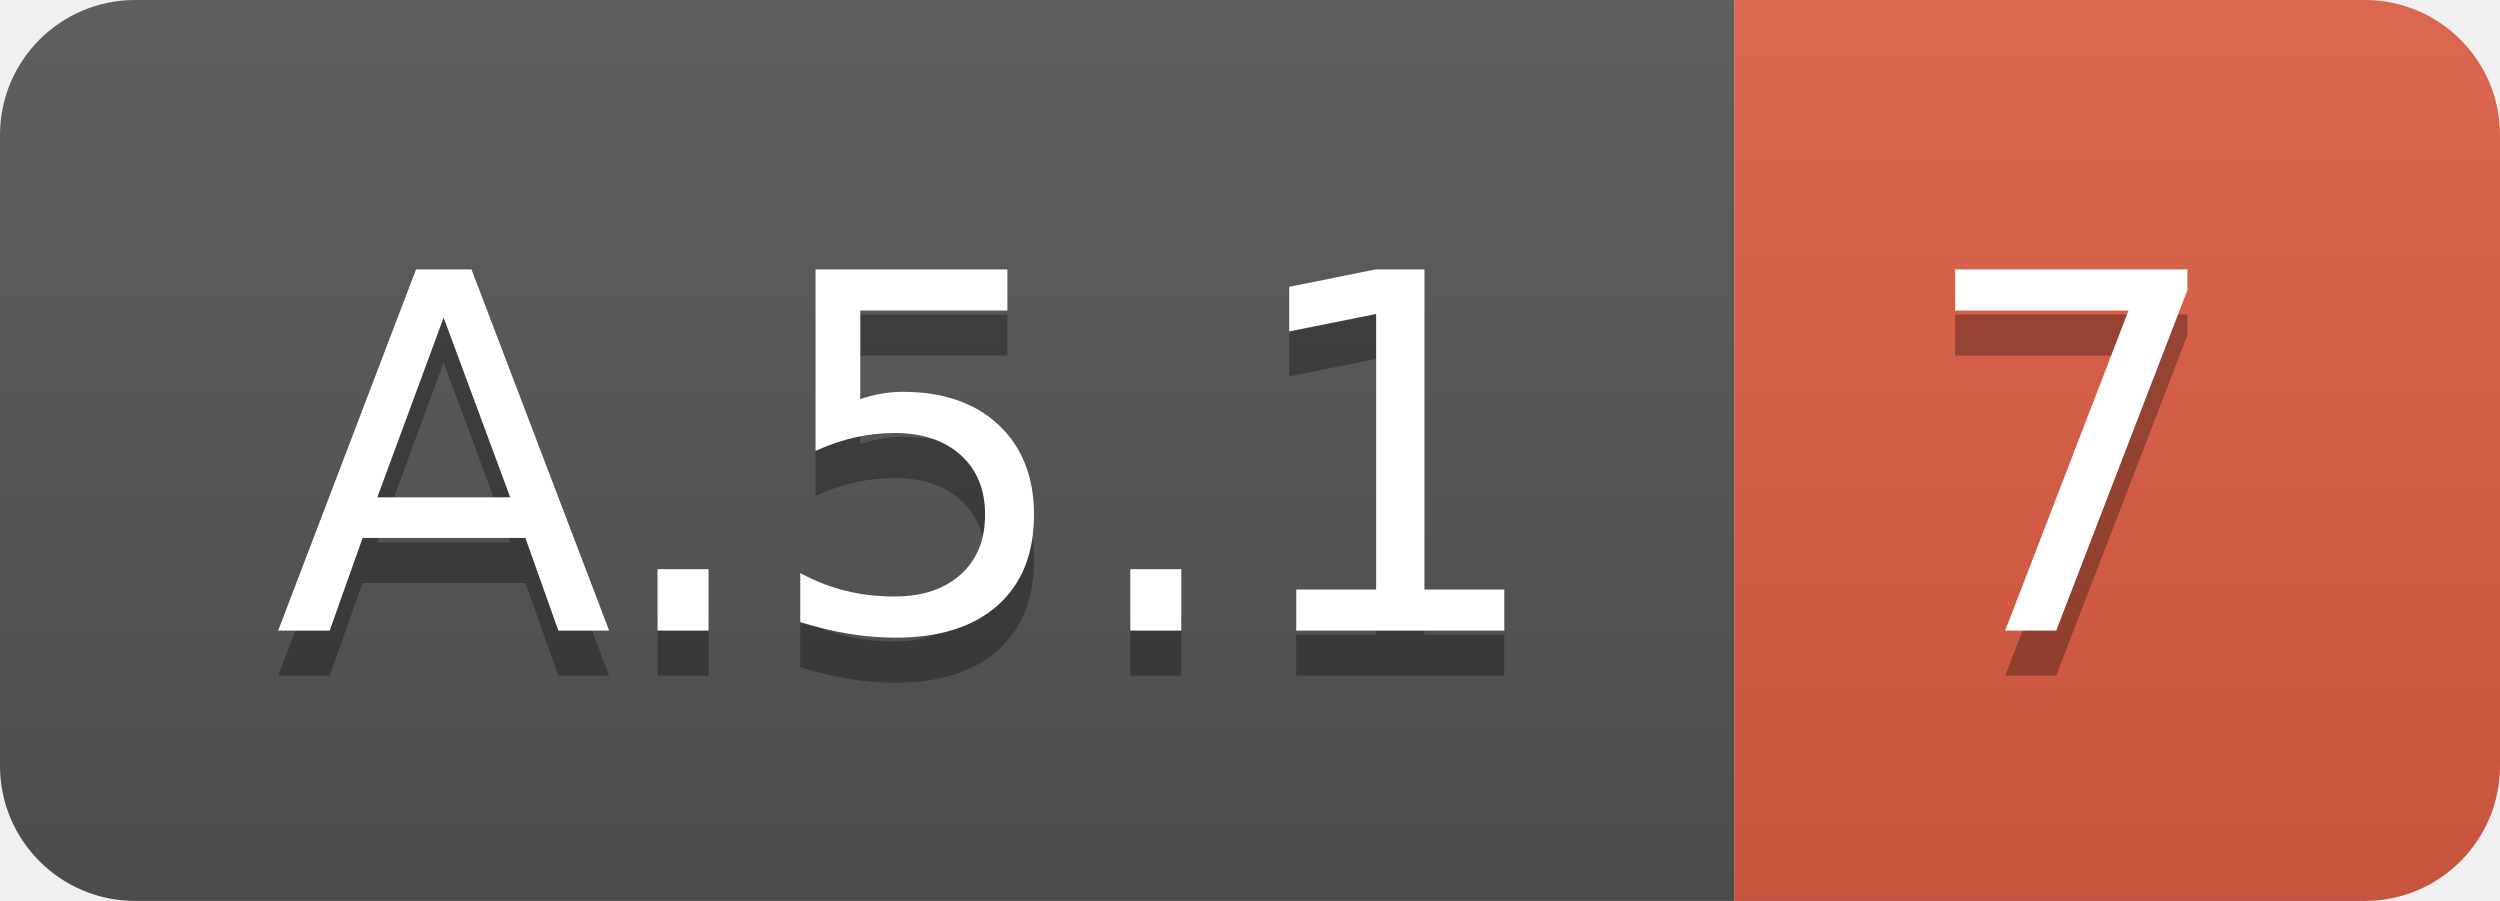
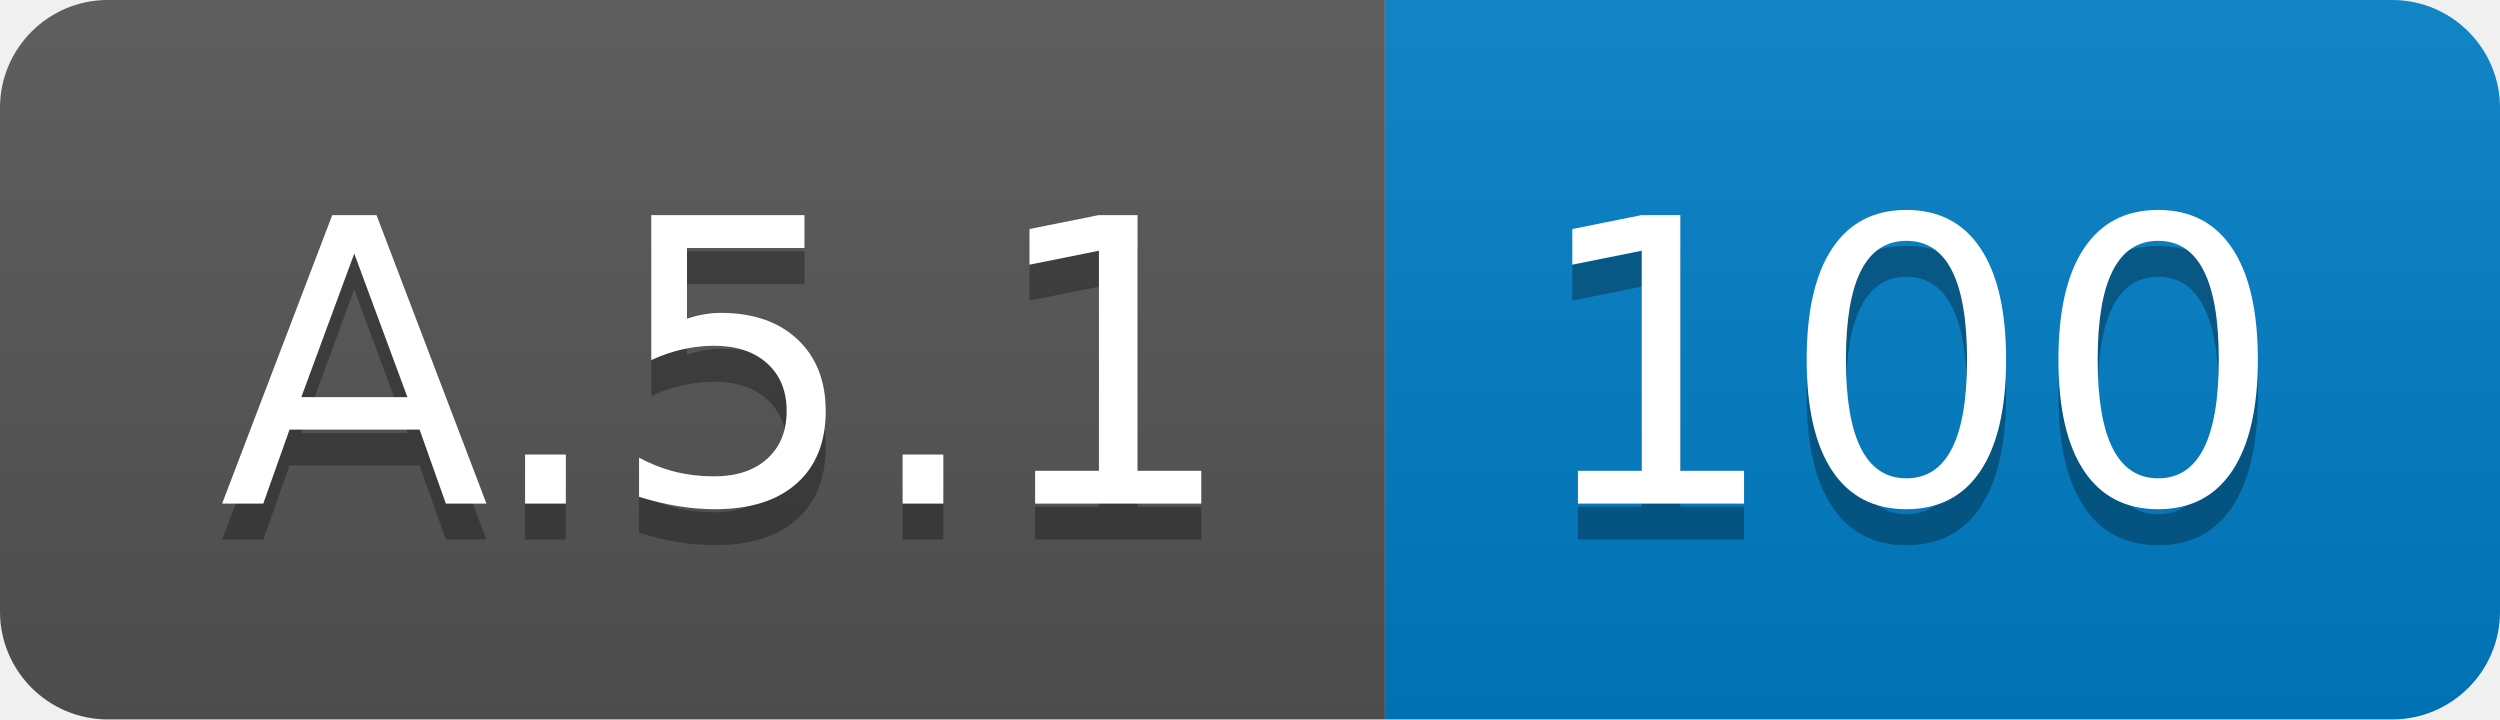
- <svg xmlns="http://www.w3.org/2000/svg" width="55.5" height="20">
+ <svg xmlns="http://www.w3.org/2000/svg" width="69.5" height="20">
  <linearGradient id="smooth" x2="0" y2="100%">
    <stop offset="0" stop-color="#bbb" stop-opacity=".1" />
    <stop offset="1" stop-opacity=".1" />
  </linearGradient>
  <clipPath id="round">
-     <rect width="55.5" height="20" rx="3" fill="#fff" />
+     <rect width="69.5" height="20" rx="3" fill="#fff" />
  </clipPath>
  <g clip-path="url(#round)">
    <rect width="38.5" height="20" fill="#555" />
-     <rect x="38.5" width="17.0" height="20" fill="#e05d44" />
-     <rect width="55.5" height="20" fill="url(#smooth)" />
+     <rect x="38.5" width="31.0" height="20" fill="#007ec6" />
+     <rect width="69.5" height="20" fill="url(#smooth)" />
  </g>
  <g fill="#fff" text-anchor="middle" font-family="DejaVu Sans,Verdana,Geneva,sans-serif" font-size="110">
    <text x="202.5" y="150" fill="#010101" fill-opacity=".3" transform="scale(0.1)" textLength="285.0" lengthAdjust="spacing">A.5.1</text>
    <text x="202.5" y="140" transform="scale(0.1)" textLength="285.0" lengthAdjust="spacing">A.5.1</text>
-     <text x="460.0" y="150" fill="#010101" fill-opacity=".3" transform="scale(0.1)" textLength="70.0" lengthAdjust="spacing">7</text>
-     <text x="460.0" y="140" transform="scale(0.1)" textLength="70.0" lengthAdjust="spacing">7</text>
+     <text x="530.0" y="150" fill="#010101" fill-opacity=".3" transform="scale(0.1)" textLength="210.0" lengthAdjust="spacing">100</text>
+     <text x="530.0" y="140" transform="scale(0.1)" textLength="210.0" lengthAdjust="spacing">100</text>
  </g>
</svg>
